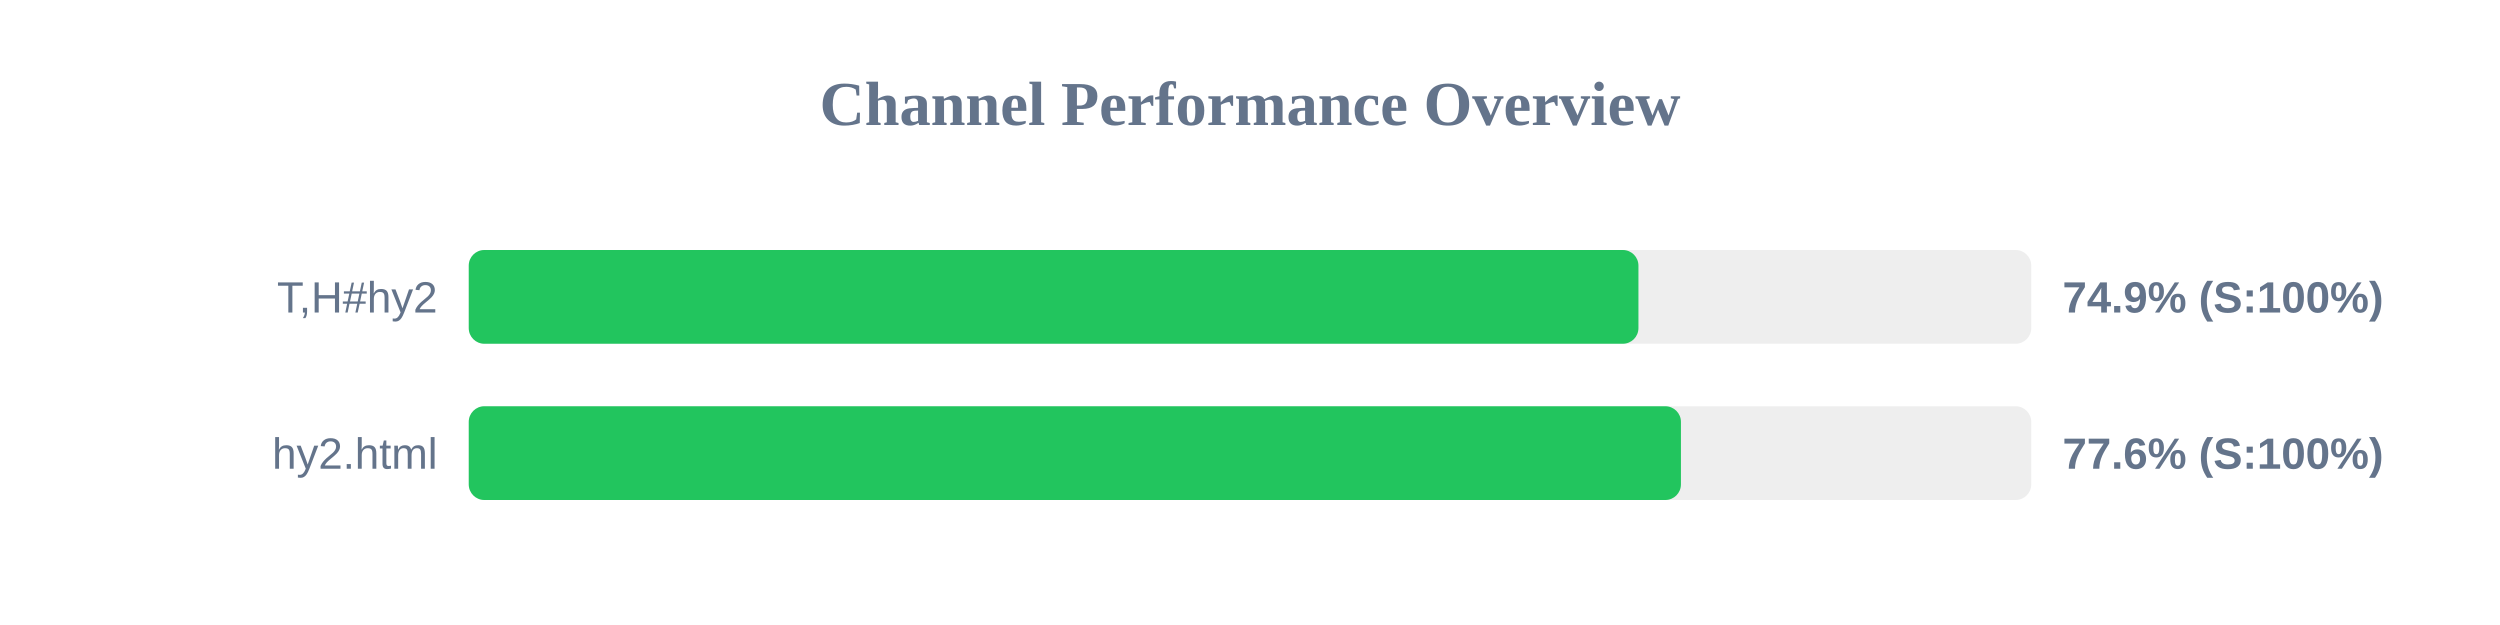
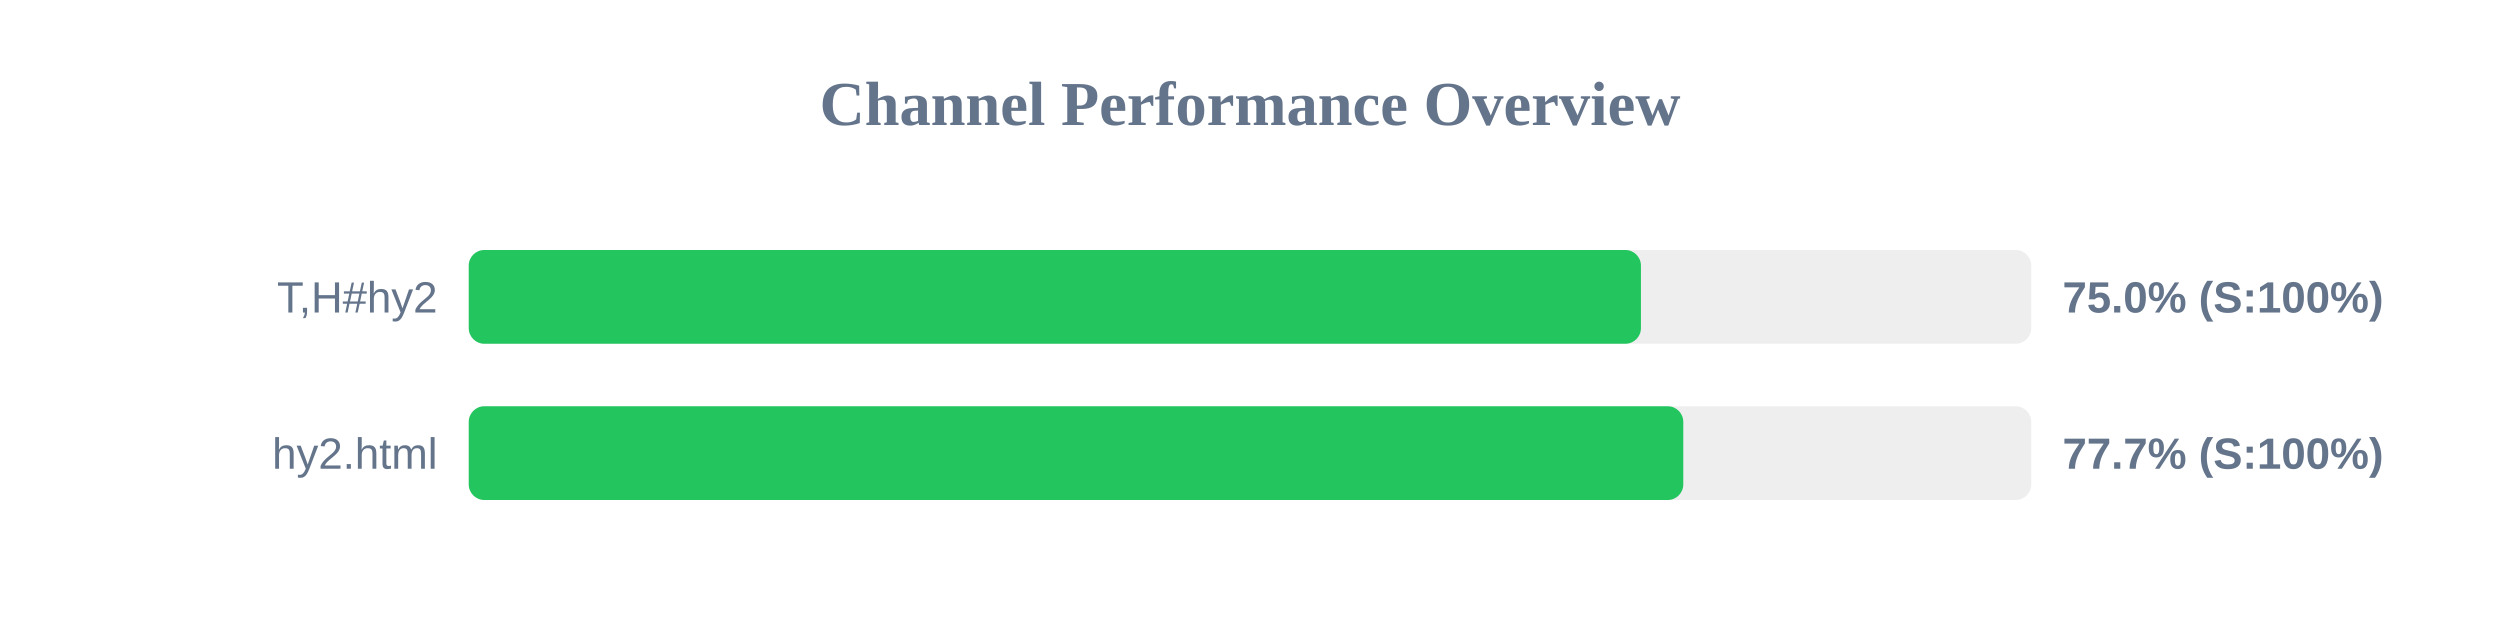
<svg xmlns="http://www.w3.org/2000/svg" width="800" height="200" version="1.1">
  <style>
        .row { font: 14px Arial; fill: #64748b; }
        .score { font: bold 14px Arial; fill: #64748b; }
    </style>
  <text x="400" y="40" text-anchor="middle" font-size="20px" font-weight="bold" fill="#64748b">Channel Performance Overview</text>
  <rect x="150" y="80" width="500" height="30" fill="#eee" rx="5" />
-   <rect x="150" y="80" width="374.3" height="30" fill="#22c55e" rx="5" />
+   <rect x="150" y="80" width="375.1" height="30" fill="#22c55e" rx="5" />
  <text x="140" y="100" text-anchor="end" class="row">T,H#hy2</text>
-   <text x="660" y="100" text-anchor="start" class="score">74.9% (S:100%)</text>
+   <text x="660" y="100" text-anchor="start" class="score">75.0% (S:100%)</text>
  <rect x="150" y="130" width="500" height="30" fill="#eee" rx="5" />
-   <rect x="150" y="130" width="387.9" height="30" fill="#22c55e" rx="5" />
+   <rect x="150" y="130" width="388.65" height="30" fill="#22c55e" rx="5" />
  <text x="140" y="150" text-anchor="end" class="row">hy2.html</text>
-   <text x="660" y="150" text-anchor="start" class="score">77.6% (S:100%)</text>
+   <text x="660" y="150" text-anchor="start" class="score">77.7% (S:100%)</text>
</svg>
